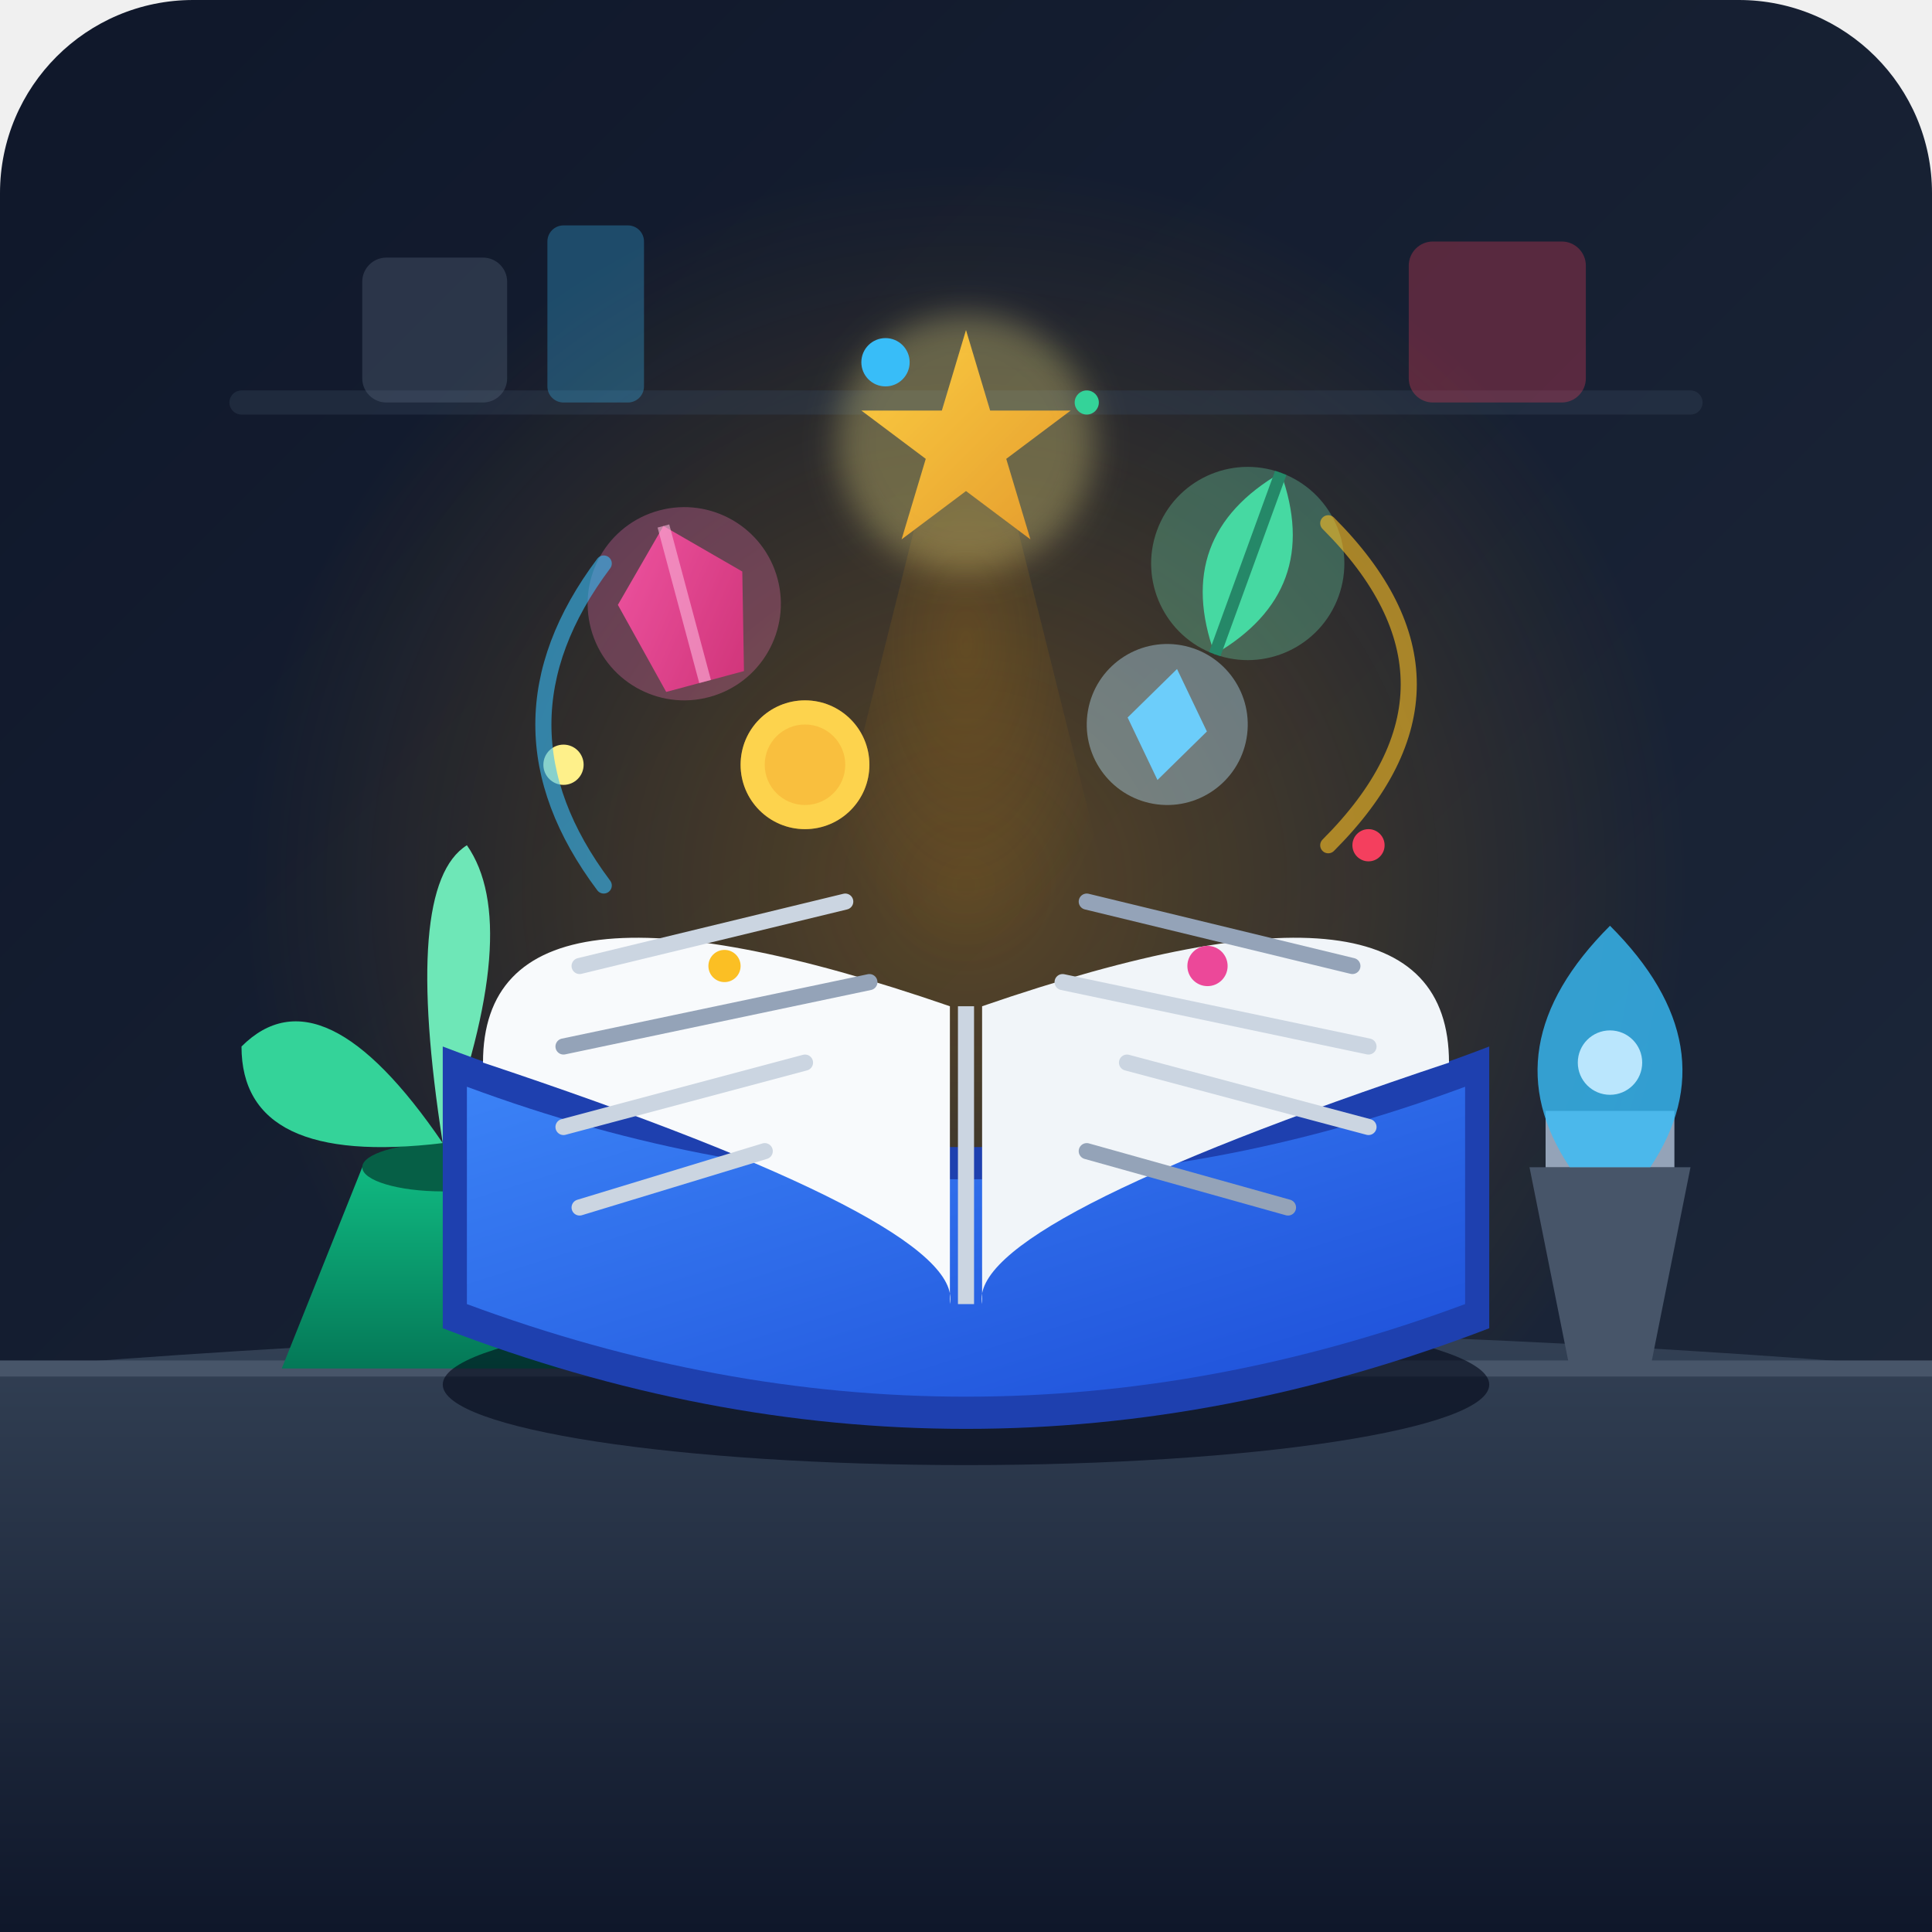
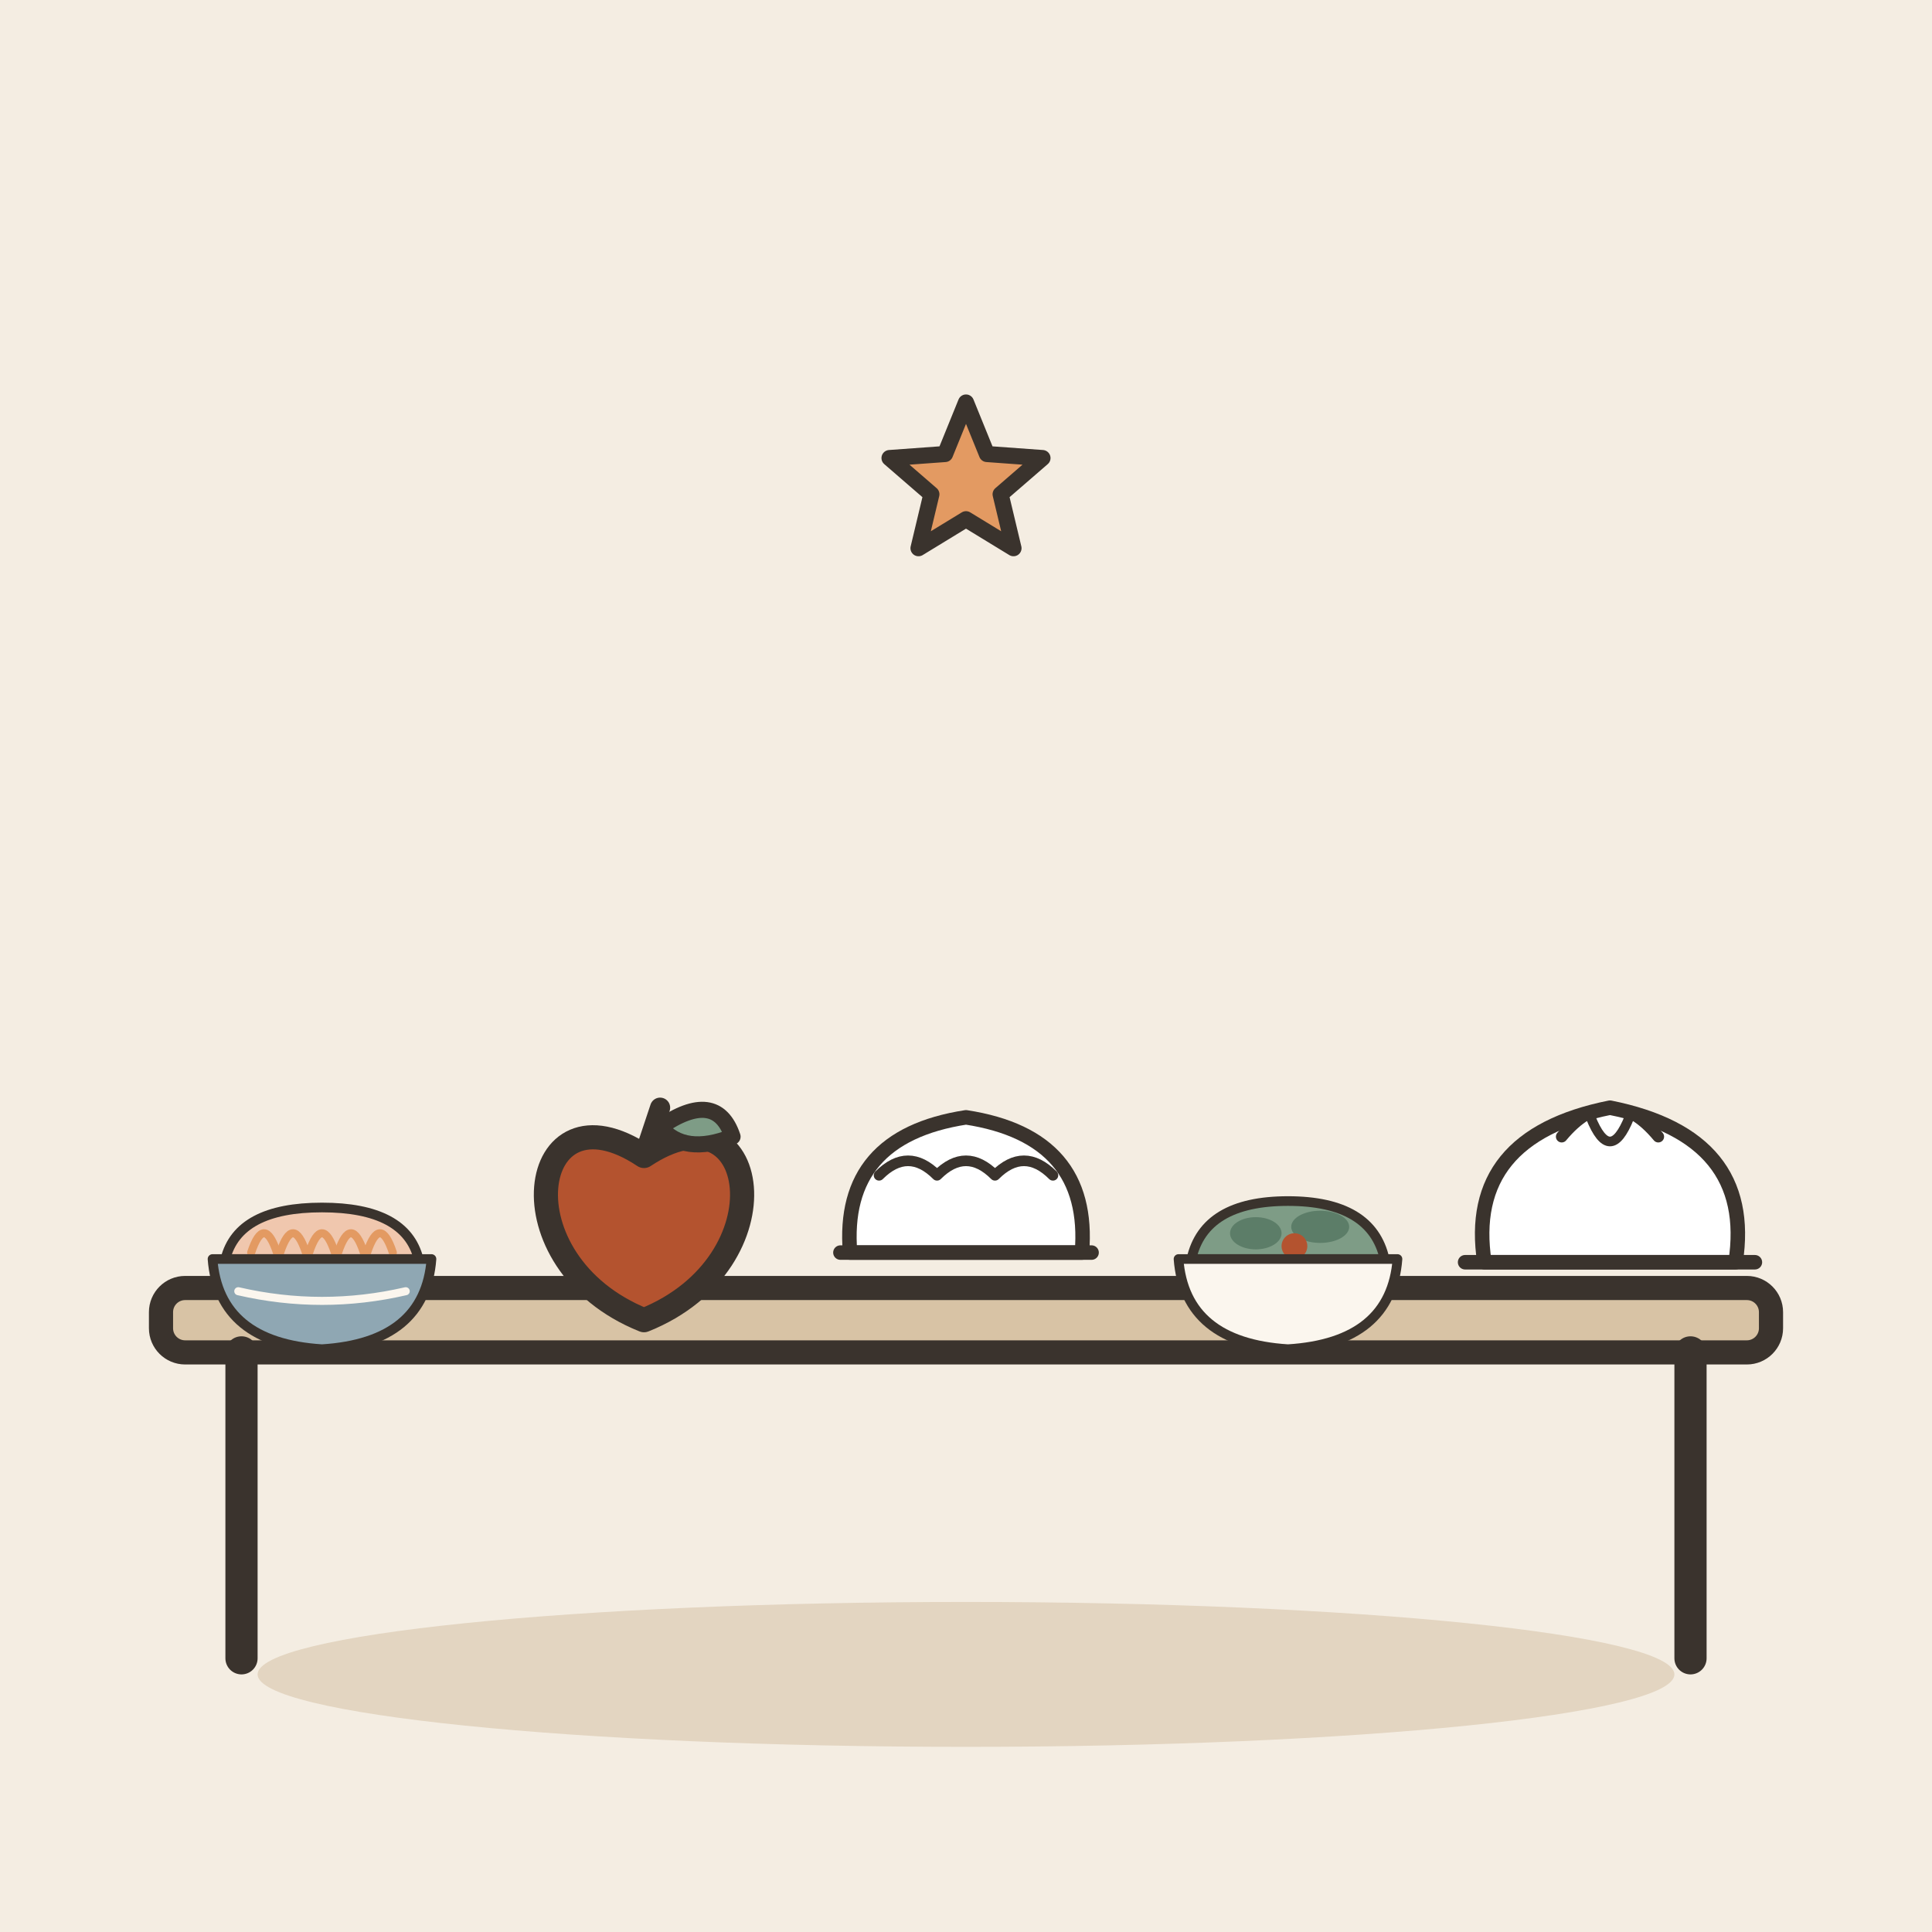
- <svg xmlns="http://www.w3.org/2000/svg" width="240" height="240" viewBox="0 0 240">
-   <defs>
-     <linearGradient id="bgGrad" x1="0%" y1="0%" x2="100%" y2="100%">
-       <stop offset="0%" stop-color="#0f172a" />
-       <stop offset="100%" stop-color="#1e293b" />
-     </linearGradient>
-     <radialGradient id="magicGlow" cx="50%" cy="50%" r="50%">
-       <stop offset="0%" stop-color="#f59e0b" stop-opacity="0.3" />
-       <stop offset="100%" stop-color="#f59e0b" stop-opacity="0" />
-     </radialGradient>
-     <linearGradient id="bookCoverGrad" x1="0%" y1="0%" x2="100%" y2="100%">
-       <stop offset="0%" stop-color="#3b82f6" />
-       <stop offset="100%" stop-color="#1d4ed8" />
-     </linearGradient>
-     <linearGradient id="tableGrad" x1="0%" y1="0%" x2="0%" y2="100%">
-       <stop offset="0%" stop-color="#334155" />
-       <stop offset="100%" stop-color="#0f172a" />
-     </linearGradient>
-     <linearGradient id="gemGrad" x1="0%" y1="0%" x2="100%" y2="100%">
-       <stop offset="0%" stop-color="#ec4899" />
-       <stop offset="100%" stop-color="#be185d" />
-     </linearGradient>
-     <linearGradient id="starGrad" x1="0%" y1="0%" x2="100%" y2="100%">
-       <stop offset="0%" stop-color="#fbbf24" />
-       <stop offset="100%" stop-color="#d97706" />
-     </linearGradient>
-     <linearGradient id="plantPot" x1="0%" y1="0%" x2="0%" y2="100%">
-       <stop offset="0%" stop-color="#10b981" />
-       <stop offset="100%" stop-color="#047857" />
-     </linearGradient>
-   </defs>
-   <rect width="240" height="240" rx="24" fill="url(#bgGrad)" />
-   <circle cx="120" cy="110" r="90" fill="url(#magicGlow)" />
-   <path d="M 30 50 L 210 50" stroke="#334155" stroke-width="3" stroke-linecap="round" opacity="0.4" />
-   <rect x="45" y="32" width="18" height="18" rx="3" fill="#64748b" opacity="0.3" />
-   <rect x="68" y="28" width="12" height="22" rx="2" fill="#38bdf8" opacity="0.3" />
-   <rect x="175" y="30" width="22" height="20" rx="3" fill="#f43f5e" opacity="0.3" />
-   <path d="M 0 170 Q 120 160 240 170 L 240 240 L 0 240 Z" fill="url(#tableGrad)" />
-   <line x1="0" y1="170" x2="240" y2="170" stroke="#475569" stroke-width="2" />
-   <path d="M 35 170 L 45 145 L 65 145 L 75 170 Z" fill="url(#plantPot)" />
-   <ellipse cx="55" cy="145" rx="10" ry="3" fill="#065f46" />
-   <path d="M 55 142 Q 40 120 30 130 Q 30 145 55 142 Z" fill="#34d399" />
-   <path d="M 55 142 Q 70 115 85 125 Q 80 142 55 142 Z" fill="#10b981" />
-   <path d="M 55 142 Q 50 110 58 105 Q 65 115 55 142 Z" fill="#6ee7b7" />
-   <path d="M 195 170 L 190 145 L 210 145 L 205 170 Z" fill="#475569" />
-   <path d="M 192 145 L 208 145 L 208 138 L 192 138 Z" fill="#94a3b8" />
-   <path d="M 195 145 Q 185 130 200 115 Q 215 130 205 145 Z" fill="#38bdf8" opacity="0.8" />
-   <circle cx="200" cy="132" r="4" fill="#bae6fd" />
-   <ellipse cx="120" cy="172" rx="65" ry="10" fill="#020617" opacity="0.6" />
-   <path d="M 55 130 Q 120 155 185 130 L 185 165 Q 120 190 55 165 Z" fill="#1e40af" />
-   <path d="M 58 135 Q 120 158 182 135 L 182 162 Q 120 185 58 162 Z" fill="url(#bookCoverGrad)" />
-   <path d="M 60 132 Q 120 152 118 162 L 118 125 Q 60 105 60 132 Z" fill="#f8fafc" />
-   <path d="M 180 132 Q 120 152 122 162 L 122 125 Q 180 105 180 132 Z" fill="#f1f5f9" />
-   <line x1="120" y1="125" x2="120" y2="162" stroke="#cbd5e1" stroke-width="2" />
-   <line x1="72" y1="120" x2="105" y2="112" stroke="#cbd5e1" stroke-width="2" stroke-linecap="round" />
-   <line x1="70" y1="130" x2="108" y2="122" stroke="#94a3b8" stroke-width="2" stroke-linecap="round" />
-   <line x1="70" y1="140" x2="100" y2="132" stroke="#cbd5e1" stroke-width="2" stroke-linecap="round" />
-   <line x1="72" y1="150" x2="95" y2="143" stroke="#cbd5e1" stroke-width="2" stroke-linecap="round" />
-   <line x1="135" y1="112" x2="168" y2="120" stroke="#94a3b8" stroke-width="2" stroke-linecap="round" />
-   <line x1="132" y1="122" x2="170" y2="130" stroke="#cbd5e1" stroke-width="2" stroke-linecap="round" />
-   <line x1="140" y1="132" x2="170" y2="140" stroke="#cbd5e1" stroke-width="2" stroke-linecap="round" />
-   <line x1="135" y1="143" x2="160" y2="150" stroke="#94a3b8" stroke-width="2" stroke-linecap="round" />
-   <path d="M 100 120 L 120 40 L 140 120 Z" fill="url(#magicGlow)" opacity="0.6" />
-   <g transform="translate(120, 55)">
-     <path d="M 0 -14 L 3 -4 L 13 -4 L 5 2 L 8 12 L 0 6 L -8 12 L -5 2 L -13 -4 L -3 -4 Z" fill="url(#starGrad)" />
-     <circle cx="0" cy="0" r="16" fill="#fef08a" opacity="0.3" filter="blur(2px)" />
+ <svg xmlns="http://www.w3.org/2000/svg" viewBox="0 0 240 240" data-style="editorial">
+   <rect width="240" height="240" fill="#F4EDE2" />
+   <ellipse cx="120" cy="208" rx="88" ry="9" fill="#E3D5C1" />
+   <g transform="translate(120 206)">
+     <rect x="-100" y="-46" width="200" height="8" rx="3" fill="#D8C3A5" stroke="#3A332D" stroke-width="3" stroke-linecap="round" stroke-linejoin="round" />
+     <path d="M-90 -38L-90 0" stroke="#3A332D" stroke-width="4" stroke-linecap="round" fill="none" />
+     <path d="M90 -38L90 0" stroke="#3A332D" stroke-width="4" stroke-linecap="round" fill="none" />
  </g>
-   <g transform="translate(85, 75) rotate(-15)">
-     <path d="M 0 -10 L 8 -2 L 5 10 L -5 10 L -8 -2 Z" fill="url(#gemGrad)" />
-     <path d="M 0 -10 L 0 10" stroke="#fbcfe8" stroke-width="1.5" opacity="0.6" />
-     <circle cx="0" cy="0" r="12" fill="#f472b6" opacity="0.3" />
+   <g transform="translate(40 152)">
+     <g transform="translate(0 6) scale(0.4 0.4)">
+       <path d="M-30 -4Q-26 -20 0 -20Q26 -20 30 -4Z" fill="#F0C7AE" stroke="#3A332D" stroke-width="3" stroke-linecap="round" stroke-linejoin="round" />
+       <path d="M-22 -6Q-18 -18 -14 -6" fill="none" stroke="#E39A62" stroke-width="2.5" stroke-linecap="round" stroke-linejoin="round" />
+       <path d="M-13 -6Q-9 -18 -5 -6" fill="none" stroke="#E39A62" stroke-width="2.5" stroke-linecap="round" stroke-linejoin="round" />
+       <path d="M-4 -6Q0 -18 4 -6" fill="none" stroke="#E39A62" stroke-width="2.5" stroke-linecap="round" stroke-linejoin="round" />
+       <path d="M5 -6Q9 -18 13 -6" fill="none" stroke="#E39A62" stroke-width="2.5" stroke-linecap="round" stroke-linejoin="round" />
+       <path d="M14 -6Q18 -18 22 -6" fill="none" stroke="#E39A62" stroke-width="2.5" stroke-linecap="round" stroke-linejoin="round" />
+       <path d="M-34 -4L34 -4Q32 22 0 24Q-32 22 -34 -4Z" fill="#8FA7B3" stroke="#3A332D" stroke-width="3" stroke-linecap="round" stroke-linejoin="round" />
+       <path d="M-26 6Q0 12 26 6" fill="none" stroke="#FBF6EE" stroke-width="2.5" stroke-linecap="round" stroke-linejoin="round" />
+     </g>
  </g>
-   <g transform="translate(155, 70) rotate(20)">
-     <path d="M 0 12 Q 10 0 0 -12 Q -10 0 0 12 Z" fill="#34d399" />
-     <path d="M 0 12 L 0 -12" stroke="#065f46" stroke-width="1.5" />
-     <circle cx="0" cy="0" r="12" fill="#6ee7b7" opacity="0.3" />
+   <g transform="translate(80 152)">
+     <g transform="translate(0 0)">
+       <path d="M0 -8.4C14.4 -18 18 4.8 0 12C-18 4.8 -14.4 -18 0 -8.4Z" fill="#B4532F" stroke="#3A332D" stroke-width="3" stroke-linecap="round" stroke-linejoin="round" />
+       <path d="M0 -8.4L2 -14.4" stroke="#3A332D" stroke-width="2.5" stroke-linecap="round" fill="none" />
+       <path d="M2 -12Q9 -16.8 11 -10.8Q5 -8.4 2 -12Z" fill="#7E9C86" stroke="#3A332D" stroke-width="2" stroke-linecap="round" stroke-linejoin="round" />
+     </g>
  </g>
-   <g transform="translate(100, 95)">
-     <circle cx="0" cy="0" r="8" fill="#fbbf24" />
-     <circle cx="0" cy="0" r="5" fill="#f59e0b" />
-     <circle cx="0" cy="0" r="8" fill="#fef08a" opacity="0.4" />
+   <g transform="translate(120 152)">
+     <g transform="translate(0 0) scale(0.6 0.6)">
+       <path d="M-24 6Q-26 -18 0 -22Q26 -18 24 6Z" fill="#FFFFFF" stroke="#3A332D" stroke-width="3" stroke-linecap="round" stroke-linejoin="round" />
+       <path d="M-18 -10Q-12 -16 -6 -10Q0 -16 6 -10Q12 -16 18 -10" fill="none" stroke="#3A332D" stroke-width="2.2" stroke-linecap="round" stroke-linejoin="round" />
+       <path d="M-26 6L26 6" stroke="#3A332D" stroke-width="3" stroke-linecap="round" fill="none" />
+     </g>
  </g>
-   <g transform="translate(145, 90) rotate(10)">
-     <path d="M 0 -7 L 5 0 L 0 7 L -5 0 Z" fill="#38bdf8" />
-     <circle cx="0" cy="0" r="10" fill="#bae6fd" opacity="0.4" />
+   <g transform="translate(160 152)">
+     <g transform="translate(0 6) scale(0.4 0.4)">
+       <path d="M-30 -4Q-26 -22 0 -22Q26 -22 30 -4Z" fill="#7E9C86" stroke="#3A332D" stroke-width="3" stroke-linecap="round" stroke-linejoin="round" />
+       <ellipse cx="-10" cy="-12" rx="8" ry="5" fill="#5C7D68" />
+       <ellipse cx="10" cy="-14" rx="9" ry="5" fill="#5C7D68" />
+       <circle cx="2" cy="-8" r="4" fill="#B4532F" />
+       <path d="M-34 -4L34 -4Q32 22 0 24Q-32 22 -34 -4Z" fill="#FBF6EE" stroke="#3A332D" stroke-width="3" stroke-linecap="round" stroke-linejoin="round" />
+       <path d="M-26 6Q0 12 26 6" fill="none" stroke="#FBF6EE" stroke-width="2.5" stroke-linecap="round" stroke-linejoin="round" />
+     </g>
  </g>
-   <circle cx="70" cy="95" r="2.5" fill="#fef08a" />
-   <circle cx="170" cy="105" r="2" fill="#f43f5e" />
-   <circle cx="110" cy="45" r="3" fill="#38bdf8" />
-   <circle cx="135" cy="50" r="1.5" fill="#34d399" />
-   <circle cx="90" cy="120" r="2" fill="#fbbf24" />
-   <circle cx="150" cy="120" r="2.5" fill="#ec4899" />
-   <path d="M 75 110 Q 60 90 75 70" stroke="#38bdf8" stroke-width="2" fill="none" stroke-linecap="round" opacity="0.6" />
-   <path d="M 165 105 Q 185 85 165 65" stroke="#fbbf24" stroke-width="2" fill="none" stroke-linecap="round" opacity="0.6" />
+   <g transform="translate(200 152)">
+     <g transform="translate(0 0) scale(0.6 0.6)">
+       <path d="M-26 8Q-30 -18 0 -24Q30 -18 26 8Z" fill="#FFFFFF" stroke="#3A332D" stroke-width="3" stroke-linecap="round" stroke-linejoin="round" />
+       <path d="M-10 -18Q0 -30 10 -18" fill="none" stroke="#3A332D" stroke-width="2.4" stroke-linecap="round" stroke-linejoin="round" />
+       <path d="M-4 -22Q0 -12 4 -22" fill="none" stroke="#3A332D" stroke-width="2" stroke-linecap="round" stroke-linejoin="round" />
+       <path d="M-30 8L30 8" fill="none" stroke="#3A332D" stroke-width="3" stroke-linecap="round" stroke-linejoin="round" />
+     </g>
+   </g>
+   <path d="M120.0 50.0L122.6 56.4L129.5 56.9L124.3 61.4L125.9 68.1L120.0 64.5L114.1 68.1L115.7 61.4L110.5 56.9L117.4 56.4Z" fill="#E39A62" stroke="#3A332D" stroke-width="2" stroke-linecap="round" stroke-linejoin="round" />
</svg>
